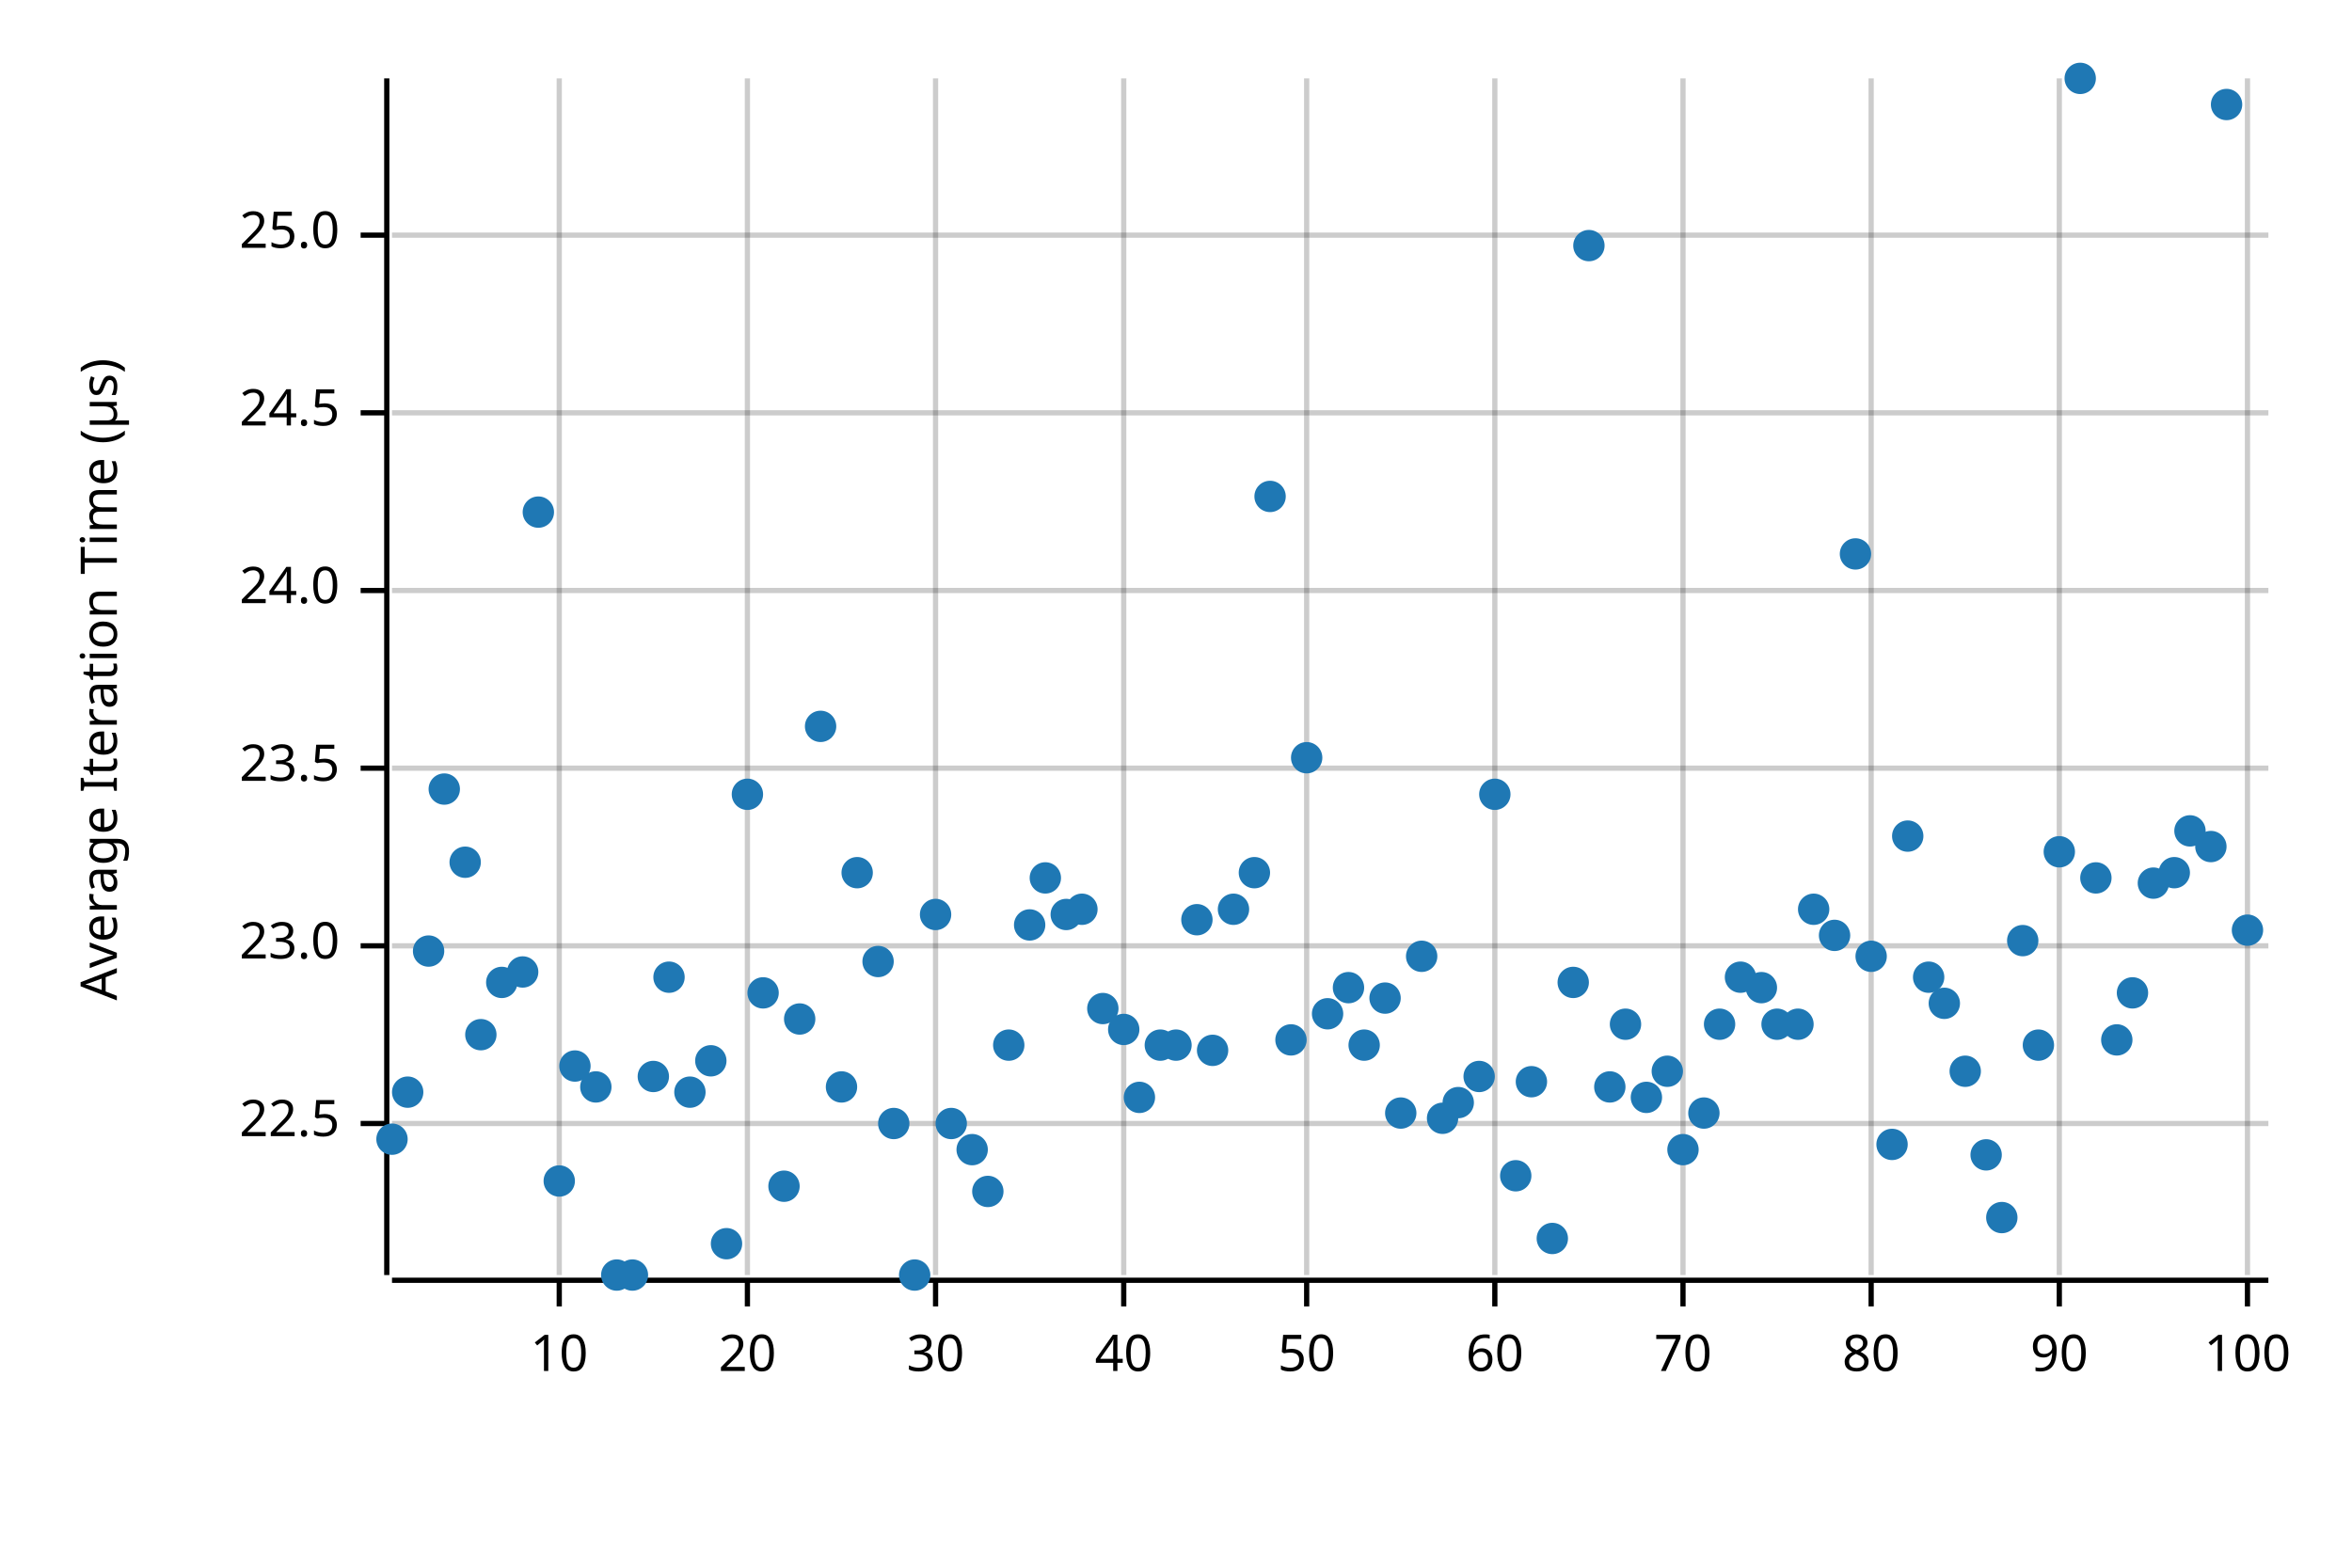
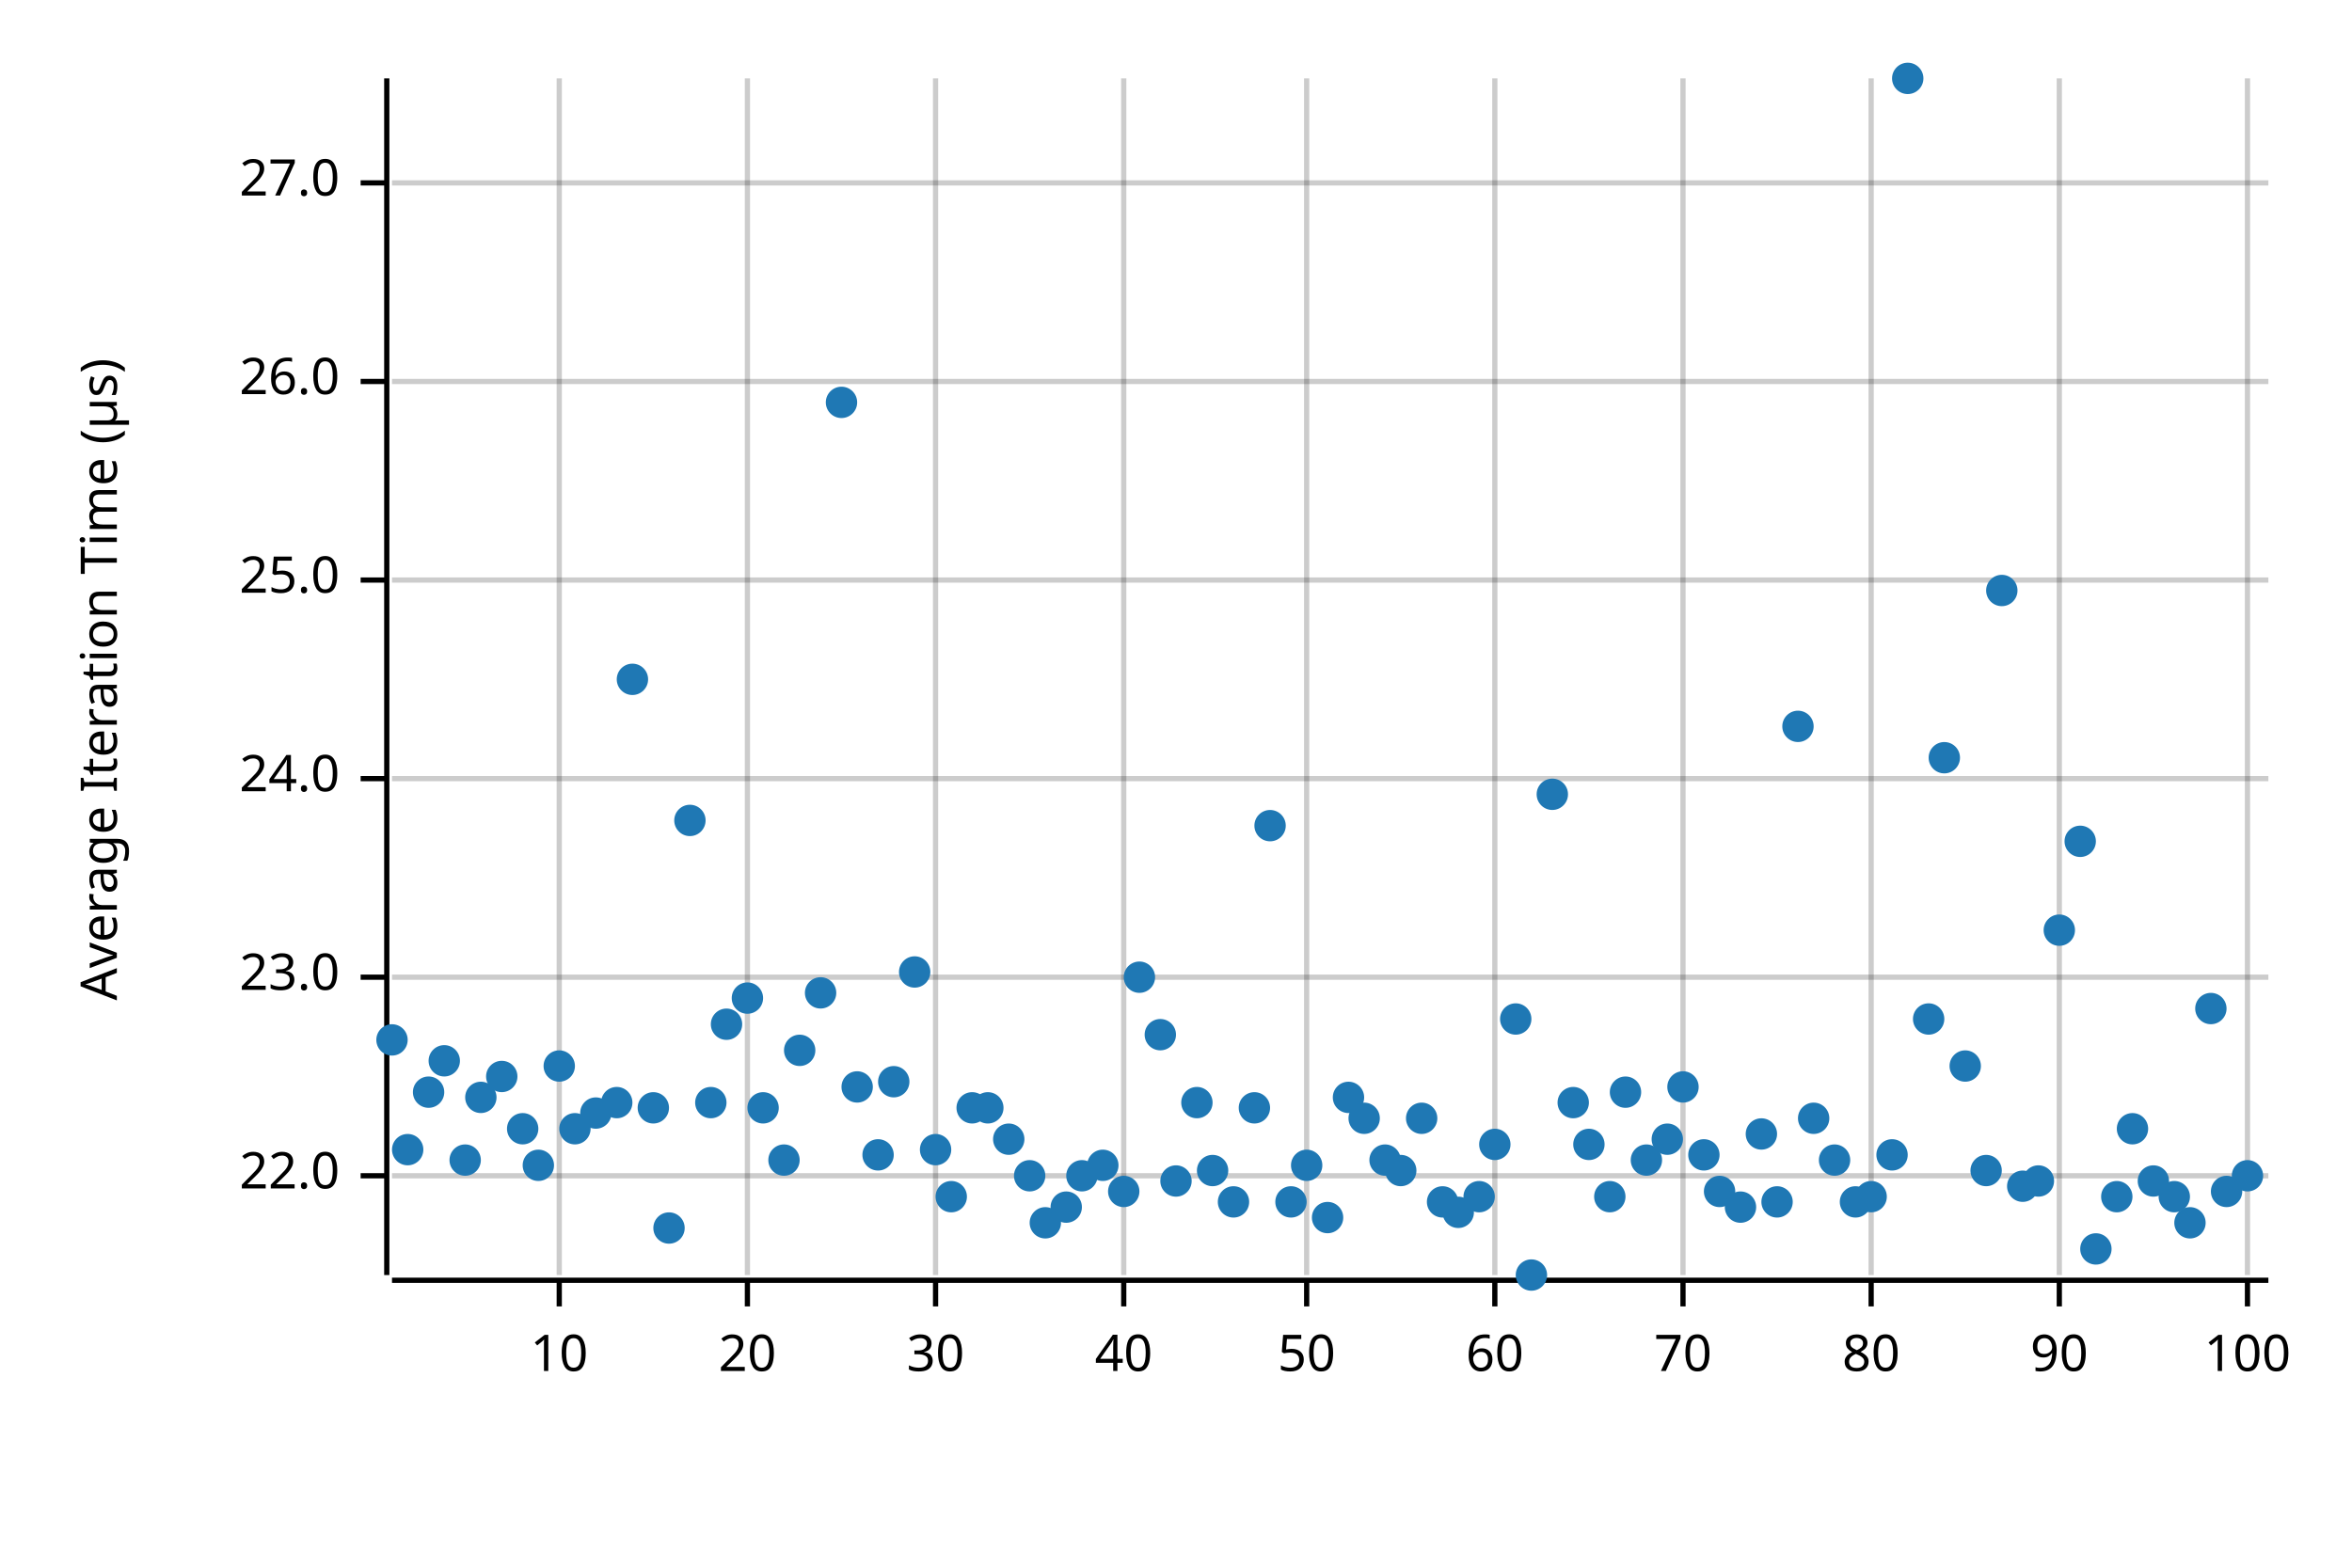
<svg xmlns="http://www.w3.org/2000/svg" width="450" height="300" viewBox="0 0 450 300">
  <text x="15" y="130" dy="0.76em" text-anchor="middle" font-family="sans-serif" font-size="9.677" opacity="1" fill="#000000" transform="rotate(270, 15, 130)">
Average Iteration Time (µs)
</text>
  <line opacity="0.2" stroke="#000000" stroke-width="1" x1="107" y1="244" x2="107" y2="15" />
  <line opacity="0.2" stroke="#000000" stroke-width="1" x1="143" y1="244" x2="143" y2="15" />
  <line opacity="0.2" stroke="#000000" stroke-width="1" x1="179" y1="244" x2="179" y2="15" />
  <line opacity="0.2" stroke="#000000" stroke-width="1" x1="215" y1="244" x2="215" y2="15" />
  <line opacity="0.2" stroke="#000000" stroke-width="1" x1="250" y1="244" x2="250" y2="15" />
  <line opacity="0.2" stroke="#000000" stroke-width="1" x1="286" y1="244" x2="286" y2="15" />
  <line opacity="0.2" stroke="#000000" stroke-width="1" x1="322" y1="244" x2="322" y2="15" />
  <line opacity="0.2" stroke="#000000" stroke-width="1" x1="358" y1="244" x2="358" y2="15" />
  <line opacity="0.2" stroke="#000000" stroke-width="1" x1="394" y1="244" x2="394" y2="15" />
  <line opacity="0.2" stroke="#000000" stroke-width="1" x1="430" y1="244" x2="430" y2="15" />
-   <line opacity="0.2" stroke="#000000" stroke-width="1" x1="75" y1="215" x2="434" y2="215" />
-   <line opacity="0.2" stroke="#000000" stroke-width="1" x1="75" y1="181" x2="434" y2="181" />
-   <line opacity="0.2" stroke="#000000" stroke-width="1" x1="75" y1="147" x2="434" y2="147" />
-   <line opacity="0.2" stroke="#000000" stroke-width="1" x1="75" y1="113" x2="434" y2="113" />
-   <line opacity="0.2" stroke="#000000" stroke-width="1" x1="75" y1="79" x2="434" y2="79" />
-   <line opacity="0.2" stroke="#000000" stroke-width="1" x1="75" y1="45" x2="434" y2="45" />
+   <line opacity="0.2" stroke="#000000" stroke-width="1" x1="75" y1="225" x2="434" y2="225" />
+   <line opacity="0.2" stroke="#000000" stroke-width="1" x1="75" y1="187" x2="434" y2="187" />
+   <line opacity="0.2" stroke="#000000" stroke-width="1" x1="75" y1="149" x2="434" y2="149" />
+   <line opacity="0.2" stroke="#000000" stroke-width="1" x1="75" y1="111" x2="434" y2="111" />
+   <line opacity="0.2" stroke="#000000" stroke-width="1" x1="75" y1="73" x2="434" y2="73" />
+   <line opacity="0.2" stroke="#000000" stroke-width="1" x1="75" y1="35" x2="434" y2="35" />
  <polyline fill="none" opacity="1" stroke="#000000" stroke-width="1" points="74,15 74,244 " />
-   <text x="65" y="215" dy="0.5ex" text-anchor="end" font-family="sans-serif" font-size="9.677" opacity="1" fill="#000000">
- 22.5
+   <text x="65" y="225" dy="0.5ex" text-anchor="end" font-family="sans-serif" font-size="9.677" opacity="1" fill="#000000">
+ 22.0
</text>
-   <polyline fill="none" opacity="1" stroke="#000000" stroke-width="1" points="69,215 74,215 " />
-   <text x="65" y="181" dy="0.5ex" text-anchor="end" font-family="sans-serif" font-size="9.677" opacity="1" fill="#000000">
+   <polyline fill="none" opacity="1" stroke="#000000" stroke-width="1" points="69,225 74,225 " />
+   <text x="65" y="187" dy="0.5ex" text-anchor="end" font-family="sans-serif" font-size="9.677" opacity="1" fill="#000000">
23.0
</text>
-   <polyline fill="none" opacity="1" stroke="#000000" stroke-width="1" points="69,181 74,181 " />
-   <text x="65" y="147" dy="0.5ex" text-anchor="end" font-family="sans-serif" font-size="9.677" opacity="1" fill="#000000">
- 23.5
- </text>
-   <polyline fill="none" opacity="1" stroke="#000000" stroke-width="1" points="69,147 74,147 " />
-   <text x="65" y="113" dy="0.5ex" text-anchor="end" font-family="sans-serif" font-size="9.677" opacity="1" fill="#000000">
+   <polyline fill="none" opacity="1" stroke="#000000" stroke-width="1" points="69,187 74,187 " />
+   <text x="65" y="149" dy="0.5ex" text-anchor="end" font-family="sans-serif" font-size="9.677" opacity="1" fill="#000000">
24.0
</text>
-   <polyline fill="none" opacity="1" stroke="#000000" stroke-width="1" points="69,113 74,113 " />
-   <text x="65" y="79" dy="0.5ex" text-anchor="end" font-family="sans-serif" font-size="9.677" opacity="1" fill="#000000">
- 24.5
- </text>
-   <polyline fill="none" opacity="1" stroke="#000000" stroke-width="1" points="69,79 74,79 " />
-   <text x="65" y="45" dy="0.5ex" text-anchor="end" font-family="sans-serif" font-size="9.677" opacity="1" fill="#000000">
+   <polyline fill="none" opacity="1" stroke="#000000" stroke-width="1" points="69,149 74,149 " />
+   <text x="65" y="111" dy="0.5ex" text-anchor="end" font-family="sans-serif" font-size="9.677" opacity="1" fill="#000000">
25.0
</text>
-   <polyline fill="none" opacity="1" stroke="#000000" stroke-width="1" points="69,45 74,45 " />
+   <polyline fill="none" opacity="1" stroke="#000000" stroke-width="1" points="69,111 74,111 " />
+   <text x="65" y="73" dy="0.5ex" text-anchor="end" font-family="sans-serif" font-size="9.677" opacity="1" fill="#000000">
+ 26.0
+ </text>
+   <polyline fill="none" opacity="1" stroke="#000000" stroke-width="1" points="69,73 74,73 " />
+   <text x="65" y="35" dy="0.5ex" text-anchor="end" font-family="sans-serif" font-size="9.677" opacity="1" fill="#000000">
+ 27.0
+ </text>
+   <polyline fill="none" opacity="1" stroke="#000000" stroke-width="1" points="69,35 74,35 " />
  <polyline fill="none" opacity="1" stroke="#000000" stroke-width="1" points="75,245 434,245 " />
  <text x="107" y="255" dy="0.76em" text-anchor="middle" font-family="sans-serif" font-size="9.677" opacity="1" fill="#000000">
10
</text>
  <polyline fill="none" opacity="1" stroke="#000000" stroke-width="1" points="107,245 107,250 " />
  <text x="143" y="255" dy="0.76em" text-anchor="middle" font-family="sans-serif" font-size="9.677" opacity="1" fill="#000000">
20
</text>
  <polyline fill="none" opacity="1" stroke="#000000" stroke-width="1" points="143,245 143,250 " />
  <text x="179" y="255" dy="0.76em" text-anchor="middle" font-family="sans-serif" font-size="9.677" opacity="1" fill="#000000">
30
</text>
  <polyline fill="none" opacity="1" stroke="#000000" stroke-width="1" points="179,245 179,250 " />
  <text x="215" y="255" dy="0.76em" text-anchor="middle" font-family="sans-serif" font-size="9.677" opacity="1" fill="#000000">
40
</text>
  <polyline fill="none" opacity="1" stroke="#000000" stroke-width="1" points="215,245 215,250 " />
  <text x="250" y="255" dy="0.76em" text-anchor="middle" font-family="sans-serif" font-size="9.677" opacity="1" fill="#000000">
50
</text>
  <polyline fill="none" opacity="1" stroke="#000000" stroke-width="1" points="250,245 250,250 " />
  <text x="286" y="255" dy="0.76em" text-anchor="middle" font-family="sans-serif" font-size="9.677" opacity="1" fill="#000000">
60
</text>
  <polyline fill="none" opacity="1" stroke="#000000" stroke-width="1" points="286,245 286,250 " />
  <text x="322" y="255" dy="0.76em" text-anchor="middle" font-family="sans-serif" font-size="9.677" opacity="1" fill="#000000">
70
</text>
  <polyline fill="none" opacity="1" stroke="#000000" stroke-width="1" points="322,245 322,250 " />
  <text x="358" y="255" dy="0.76em" text-anchor="middle" font-family="sans-serif" font-size="9.677" opacity="1" fill="#000000">
80
</text>
  <polyline fill="none" opacity="1" stroke="#000000" stroke-width="1" points="358,245 358,250 " />
  <text x="394" y="255" dy="0.76em" text-anchor="middle" font-family="sans-serif" font-size="9.677" opacity="1" fill="#000000">
90
</text>
  <polyline fill="none" opacity="1" stroke="#000000" stroke-width="1" points="394,245 394,250 " />
  <text x="430" y="255" dy="0.76em" text-anchor="middle" font-family="sans-serif" font-size="9.677" opacity="1" fill="#000000">
100
</text>
  <polyline fill="none" opacity="1" stroke="#000000" stroke-width="1" points="430,245 430,250 " />
-   <circle cx="75" cy="218" r="3" opacity="1" fill="#1F78B4" stroke="none" stroke-width="1" />
-   <circle cx="78" cy="209" r="3" opacity="1" fill="#1F78B4" stroke="none" stroke-width="1" />
-   <circle cx="82" cy="182" r="3" opacity="1" fill="#1F78B4" stroke="none" stroke-width="1" />
-   <circle cx="85" cy="151" r="3" opacity="1" fill="#1F78B4" stroke="none" stroke-width="1" />
-   <circle cx="89" cy="165" r="3" opacity="1" fill="#1F78B4" stroke="none" stroke-width="1" />
-   <circle cx="92" cy="198" r="3" opacity="1" fill="#1F78B4" stroke="none" stroke-width="1" />
-   <circle cx="96" cy="188" r="3" opacity="1" fill="#1F78B4" stroke="none" stroke-width="1" />
-   <circle cx="100" cy="186" r="3" opacity="1" fill="#1F78B4" stroke="none" stroke-width="1" />
-   <circle cx="103" cy="98" r="3" opacity="1" fill="#1F78B4" stroke="none" stroke-width="1" />
-   <circle cx="107" cy="226" r="3" opacity="1" fill="#1F78B4" stroke="none" stroke-width="1" />
-   <circle cx="110" cy="204" r="3" opacity="1" fill="#1F78B4" stroke="none" stroke-width="1" />
-   <circle cx="114" cy="208" r="3" opacity="1" fill="#1F78B4" stroke="none" stroke-width="1" />
-   <circle cx="118" cy="244" r="3" opacity="1" fill="#1F78B4" stroke="none" stroke-width="1" />
-   <circle cx="121" cy="244" r="3" opacity="1" fill="#1F78B4" stroke="none" stroke-width="1" />
-   <circle cx="125" cy="206" r="3" opacity="1" fill="#1F78B4" stroke="none" stroke-width="1" />
-   <circle cx="128" cy="187" r="3" opacity="1" fill="#1F78B4" stroke="none" stroke-width="1" />
-   <circle cx="132" cy="209" r="3" opacity="1" fill="#1F78B4" stroke="none" stroke-width="1" />
-   <circle cx="136" cy="203" r="3" opacity="1" fill="#1F78B4" stroke="none" stroke-width="1" />
-   <circle cx="139" cy="238" r="3" opacity="1" fill="#1F78B4" stroke="none" stroke-width="1" />
-   <circle cx="143" cy="152" r="3" opacity="1" fill="#1F78B4" stroke="none" stroke-width="1" />
-   <circle cx="146" cy="190" r="3" opacity="1" fill="#1F78B4" stroke="none" stroke-width="1" />
-   <circle cx="150" cy="227" r="3" opacity="1" fill="#1F78B4" stroke="none" stroke-width="1" />
-   <circle cx="153" cy="195" r="3" opacity="1" fill="#1F78B4" stroke="none" stroke-width="1" />
-   <circle cx="157" cy="139" r="3" opacity="1" fill="#1F78B4" stroke="none" stroke-width="1" />
-   <circle cx="161" cy="208" r="3" opacity="1" fill="#1F78B4" stroke="none" stroke-width="1" />
-   <circle cx="164" cy="167" r="3" opacity="1" fill="#1F78B4" stroke="none" stroke-width="1" />
-   <circle cx="168" cy="184" r="3" opacity="1" fill="#1F78B4" stroke="none" stroke-width="1" />
-   <circle cx="171" cy="215" r="3" opacity="1" fill="#1F78B4" stroke="none" stroke-width="1" />
-   <circle cx="175" cy="244" r="3" opacity="1" fill="#1F78B4" stroke="none" stroke-width="1" />
-   <circle cx="179" cy="175" r="3" opacity="1" fill="#1F78B4" stroke="none" stroke-width="1" />
-   <circle cx="182" cy="215" r="3" opacity="1" fill="#1F78B4" stroke="none" stroke-width="1" />
-   <circle cx="186" cy="220" r="3" opacity="1" fill="#1F78B4" stroke="none" stroke-width="1" />
-   <circle cx="189" cy="228" r="3" opacity="1" fill="#1F78B4" stroke="none" stroke-width="1" />
-   <circle cx="193" cy="200" r="3" opacity="1" fill="#1F78B4" stroke="none" stroke-width="1" />
-   <circle cx="197" cy="177" r="3" opacity="1" fill="#1F78B4" stroke="none" stroke-width="1" />
-   <circle cx="200" cy="168" r="3" opacity="1" fill="#1F78B4" stroke="none" stroke-width="1" />
-   <circle cx="204" cy="175" r="3" opacity="1" fill="#1F78B4" stroke="none" stroke-width="1" />
-   <circle cx="207" cy="174" r="3" opacity="1" fill="#1F78B4" stroke="none" stroke-width="1" />
-   <circle cx="211" cy="193" r="3" opacity="1" fill="#1F78B4" stroke="none" stroke-width="1" />
-   <circle cx="215" cy="197" r="3" opacity="1" fill="#1F78B4" stroke="none" stroke-width="1" />
-   <circle cx="218" cy="210" r="3" opacity="1" fill="#1F78B4" stroke="none" stroke-width="1" />
-   <circle cx="222" cy="200" r="3" opacity="1" fill="#1F78B4" stroke="none" stroke-width="1" />
-   <circle cx="225" cy="200" r="3" opacity="1" fill="#1F78B4" stroke="none" stroke-width="1" />
-   <circle cx="229" cy="176" r="3" opacity="1" fill="#1F78B4" stroke="none" stroke-width="1" />
-   <circle cx="232" cy="201" r="3" opacity="1" fill="#1F78B4" stroke="none" stroke-width="1" />
-   <circle cx="236" cy="174" r="3" opacity="1" fill="#1F78B4" stroke="none" stroke-width="1" />
-   <circle cx="240" cy="167" r="3" opacity="1" fill="#1F78B4" stroke="none" stroke-width="1" />
-   <circle cx="243" cy="95" r="3" opacity="1" fill="#1F78B4" stroke="none" stroke-width="1" />
-   <circle cx="247" cy="199" r="3" opacity="1" fill="#1F78B4" stroke="none" stroke-width="1" />
-   <circle cx="250" cy="145" r="3" opacity="1" fill="#1F78B4" stroke="none" stroke-width="1" />
-   <circle cx="254" cy="194" r="3" opacity="1" fill="#1F78B4" stroke="none" stroke-width="1" />
-   <circle cx="258" cy="189" r="3" opacity="1" fill="#1F78B4" stroke="none" stroke-width="1" />
-   <circle cx="261" cy="200" r="3" opacity="1" fill="#1F78B4" stroke="none" stroke-width="1" />
-   <circle cx="265" cy="191" r="3" opacity="1" fill="#1F78B4" stroke="none" stroke-width="1" />
-   <circle cx="268" cy="213" r="3" opacity="1" fill="#1F78B4" stroke="none" stroke-width="1" />
-   <circle cx="272" cy="183" r="3" opacity="1" fill="#1F78B4" stroke="none" stroke-width="1" />
-   <circle cx="276" cy="214" r="3" opacity="1" fill="#1F78B4" stroke="none" stroke-width="1" />
-   <circle cx="279" cy="211" r="3" opacity="1" fill="#1F78B4" stroke="none" stroke-width="1" />
-   <circle cx="283" cy="206" r="3" opacity="1" fill="#1F78B4" stroke="none" stroke-width="1" />
-   <circle cx="286" cy="152" r="3" opacity="1" fill="#1F78B4" stroke="none" stroke-width="1" />
-   <circle cx="290" cy="225" r="3" opacity="1" fill="#1F78B4" stroke="none" stroke-width="1" />
-   <circle cx="293" cy="207" r="3" opacity="1" fill="#1F78B4" stroke="none" stroke-width="1" />
-   <circle cx="297" cy="237" r="3" opacity="1" fill="#1F78B4" stroke="none" stroke-width="1" />
-   <circle cx="301" cy="188" r="3" opacity="1" fill="#1F78B4" stroke="none" stroke-width="1" />
-   <circle cx="304" cy="47" r="3" opacity="1" fill="#1F78B4" stroke="none" stroke-width="1" />
-   <circle cx="308" cy="208" r="3" opacity="1" fill="#1F78B4" stroke="none" stroke-width="1" />
-   <circle cx="311" cy="196" r="3" opacity="1" fill="#1F78B4" stroke="none" stroke-width="1" />
-   <circle cx="315" cy="210" r="3" opacity="1" fill="#1F78B4" stroke="none" stroke-width="1" />
-   <circle cx="319" cy="205" r="3" opacity="1" fill="#1F78B4" stroke="none" stroke-width="1" />
-   <circle cx="322" cy="220" r="3" opacity="1" fill="#1F78B4" stroke="none" stroke-width="1" />
-   <circle cx="326" cy="213" r="3" opacity="1" fill="#1F78B4" stroke="none" stroke-width="1" />
-   <circle cx="329" cy="196" r="3" opacity="1" fill="#1F78B4" stroke="none" stroke-width="1" />
-   <circle cx="333" cy="187" r="3" opacity="1" fill="#1F78B4" stroke="none" stroke-width="1" />
-   <circle cx="337" cy="189" r="3" opacity="1" fill="#1F78B4" stroke="none" stroke-width="1" />
-   <circle cx="340" cy="196" r="3" opacity="1" fill="#1F78B4" stroke="none" stroke-width="1" />
-   <circle cx="344" cy="196" r="3" opacity="1" fill="#1F78B4" stroke="none" stroke-width="1" />
-   <circle cx="347" cy="174" r="3" opacity="1" fill="#1F78B4" stroke="none" stroke-width="1" />
-   <circle cx="351" cy="179" r="3" opacity="1" fill="#1F78B4" stroke="none" stroke-width="1" />
-   <circle cx="355" cy="106" r="3" opacity="1" fill="#1F78B4" stroke="none" stroke-width="1" />
-   <circle cx="358" cy="183" r="3" opacity="1" fill="#1F78B4" stroke="none" stroke-width="1" />
-   <circle cx="362" cy="219" r="3" opacity="1" fill="#1F78B4" stroke="none" stroke-width="1" />
-   <circle cx="365" cy="160" r="3" opacity="1" fill="#1F78B4" stroke="none" stroke-width="1" />
-   <circle cx="369" cy="187" r="3" opacity="1" fill="#1F78B4" stroke="none" stroke-width="1" />
-   <circle cx="372" cy="192" r="3" opacity="1" fill="#1F78B4" stroke="none" stroke-width="1" />
-   <circle cx="376" cy="205" r="3" opacity="1" fill="#1F78B4" stroke="none" stroke-width="1" />
-   <circle cx="380" cy="221" r="3" opacity="1" fill="#1F78B4" stroke="none" stroke-width="1" />
-   <circle cx="383" cy="233" r="3" opacity="1" fill="#1F78B4" stroke="none" stroke-width="1" />
-   <circle cx="387" cy="180" r="3" opacity="1" fill="#1F78B4" stroke="none" stroke-width="1" />
-   <circle cx="390" cy="200" r="3" opacity="1" fill="#1F78B4" stroke="none" stroke-width="1" />
-   <circle cx="394" cy="163" r="3" opacity="1" fill="#1F78B4" stroke="none" stroke-width="1" />
-   <circle cx="398" cy="15" r="3" opacity="1" fill="#1F78B4" stroke="none" stroke-width="1" />
-   <circle cx="401" cy="168" r="3" opacity="1" fill="#1F78B4" stroke="none" stroke-width="1" />
-   <circle cx="405" cy="199" r="3" opacity="1" fill="#1F78B4" stroke="none" stroke-width="1" />
-   <circle cx="408" cy="190" r="3" opacity="1" fill="#1F78B4" stroke="none" stroke-width="1" />
-   <circle cx="412" cy="169" r="3" opacity="1" fill="#1F78B4" stroke="none" stroke-width="1" />
-   <circle cx="416" cy="167" r="3" opacity="1" fill="#1F78B4" stroke="none" stroke-width="1" />
-   <circle cx="419" cy="159" r="3" opacity="1" fill="#1F78B4" stroke="none" stroke-width="1" />
-   <circle cx="423" cy="162" r="3" opacity="1" fill="#1F78B4" stroke="none" stroke-width="1" />
-   <circle cx="426" cy="20" r="3" opacity="1" fill="#1F78B4" stroke="none" stroke-width="1" />
-   <circle cx="430" cy="178" r="3" opacity="1" fill="#1F78B4" stroke="none" stroke-width="1" />
+   <circle cx="75" cy="199" r="3" opacity="1" fill="#1F78B4" stroke="none" stroke-width="1" />
+   <circle cx="78" cy="220" r="3" opacity="1" fill="#1F78B4" stroke="none" stroke-width="1" />
+   <circle cx="82" cy="209" r="3" opacity="1" fill="#1F78B4" stroke="none" stroke-width="1" />
+   <circle cx="85" cy="203" r="3" opacity="1" fill="#1F78B4" stroke="none" stroke-width="1" />
+   <circle cx="89" cy="222" r="3" opacity="1" fill="#1F78B4" stroke="none" stroke-width="1" />
+   <circle cx="92" cy="210" r="3" opacity="1" fill="#1F78B4" stroke="none" stroke-width="1" />
+   <circle cx="96" cy="206" r="3" opacity="1" fill="#1F78B4" stroke="none" stroke-width="1" />
+   <circle cx="100" cy="216" r="3" opacity="1" fill="#1F78B4" stroke="none" stroke-width="1" />
+   <circle cx="103" cy="223" r="3" opacity="1" fill="#1F78B4" stroke="none" stroke-width="1" />
+   <circle cx="107" cy="204" r="3" opacity="1" fill="#1F78B4" stroke="none" stroke-width="1" />
+   <circle cx="110" cy="216" r="3" opacity="1" fill="#1F78B4" stroke="none" stroke-width="1" />
+   <circle cx="114" cy="213" r="3" opacity="1" fill="#1F78B4" stroke="none" stroke-width="1" />
+   <circle cx="118" cy="211" r="3" opacity="1" fill="#1F78B4" stroke="none" stroke-width="1" />
+   <circle cx="121" cy="130" r="3" opacity="1" fill="#1F78B4" stroke="none" stroke-width="1" />
+   <circle cx="125" cy="212" r="3" opacity="1" fill="#1F78B4" stroke="none" stroke-width="1" />
+   <circle cx="128" cy="235" r="3" opacity="1" fill="#1F78B4" stroke="none" stroke-width="1" />
+   <circle cx="132" cy="157" r="3" opacity="1" fill="#1F78B4" stroke="none" stroke-width="1" />
+   <circle cx="136" cy="211" r="3" opacity="1" fill="#1F78B4" stroke="none" stroke-width="1" />
+   <circle cx="139" cy="196" r="3" opacity="1" fill="#1F78B4" stroke="none" stroke-width="1" />
+   <circle cx="143" cy="191" r="3" opacity="1" fill="#1F78B4" stroke="none" stroke-width="1" />
+   <circle cx="146" cy="212" r="3" opacity="1" fill="#1F78B4" stroke="none" stroke-width="1" />
+   <circle cx="150" cy="222" r="3" opacity="1" fill="#1F78B4" stroke="none" stroke-width="1" />
+   <circle cx="153" cy="201" r="3" opacity="1" fill="#1F78B4" stroke="none" stroke-width="1" />
+   <circle cx="157" cy="190" r="3" opacity="1" fill="#1F78B4" stroke="none" stroke-width="1" />
+   <circle cx="161" cy="77" r="3" opacity="1" fill="#1F78B4" stroke="none" stroke-width="1" />
+   <circle cx="164" cy="208" r="3" opacity="1" fill="#1F78B4" stroke="none" stroke-width="1" />
+   <circle cx="168" cy="221" r="3" opacity="1" fill="#1F78B4" stroke="none" stroke-width="1" />
+   <circle cx="171" cy="207" r="3" opacity="1" fill="#1F78B4" stroke="none" stroke-width="1" />
+   <circle cx="175" cy="186" r="3" opacity="1" fill="#1F78B4" stroke="none" stroke-width="1" />
+   <circle cx="179" cy="220" r="3" opacity="1" fill="#1F78B4" stroke="none" stroke-width="1" />
+   <circle cx="182" cy="229" r="3" opacity="1" fill="#1F78B4" stroke="none" stroke-width="1" />
+   <circle cx="186" cy="212" r="3" opacity="1" fill="#1F78B4" stroke="none" stroke-width="1" />
+   <circle cx="189" cy="212" r="3" opacity="1" fill="#1F78B4" stroke="none" stroke-width="1" />
+   <circle cx="193" cy="218" r="3" opacity="1" fill="#1F78B4" stroke="none" stroke-width="1" />
+   <circle cx="197" cy="225" r="3" opacity="1" fill="#1F78B4" stroke="none" stroke-width="1" />
+   <circle cx="200" cy="234" r="3" opacity="1" fill="#1F78B4" stroke="none" stroke-width="1" />
+   <circle cx="204" cy="231" r="3" opacity="1" fill="#1F78B4" stroke="none" stroke-width="1" />
+   <circle cx="207" cy="225" r="3" opacity="1" fill="#1F78B4" stroke="none" stroke-width="1" />
+   <circle cx="211" cy="223" r="3" opacity="1" fill="#1F78B4" stroke="none" stroke-width="1" />
+   <circle cx="215" cy="228" r="3" opacity="1" fill="#1F78B4" stroke="none" stroke-width="1" />
+   <circle cx="218" cy="187" r="3" opacity="1" fill="#1F78B4" stroke="none" stroke-width="1" />
+   <circle cx="222" cy="198" r="3" opacity="1" fill="#1F78B4" stroke="none" stroke-width="1" />
+   <circle cx="225" cy="226" r="3" opacity="1" fill="#1F78B4" stroke="none" stroke-width="1" />
+   <circle cx="229" cy="211" r="3" opacity="1" fill="#1F78B4" stroke="none" stroke-width="1" />
+   <circle cx="232" cy="224" r="3" opacity="1" fill="#1F78B4" stroke="none" stroke-width="1" />
+   <circle cx="236" cy="230" r="3" opacity="1" fill="#1F78B4" stroke="none" stroke-width="1" />
+   <circle cx="240" cy="212" r="3" opacity="1" fill="#1F78B4" stroke="none" stroke-width="1" />
+   <circle cx="243" cy="158" r="3" opacity="1" fill="#1F78B4" stroke="none" stroke-width="1" />
+   <circle cx="247" cy="230" r="3" opacity="1" fill="#1F78B4" stroke="none" stroke-width="1" />
+   <circle cx="250" cy="223" r="3" opacity="1" fill="#1F78B4" stroke="none" stroke-width="1" />
+   <circle cx="254" cy="233" r="3" opacity="1" fill="#1F78B4" stroke="none" stroke-width="1" />
+   <circle cx="258" cy="210" r="3" opacity="1" fill="#1F78B4" stroke="none" stroke-width="1" />
+   <circle cx="261" cy="214" r="3" opacity="1" fill="#1F78B4" stroke="none" stroke-width="1" />
+   <circle cx="265" cy="222" r="3" opacity="1" fill="#1F78B4" stroke="none" stroke-width="1" />
+   <circle cx="268" cy="224" r="3" opacity="1" fill="#1F78B4" stroke="none" stroke-width="1" />
+   <circle cx="272" cy="214" r="3" opacity="1" fill="#1F78B4" stroke="none" stroke-width="1" />
+   <circle cx="276" cy="230" r="3" opacity="1" fill="#1F78B4" stroke="none" stroke-width="1" />
+   <circle cx="279" cy="232" r="3" opacity="1" fill="#1F78B4" stroke="none" stroke-width="1" />
+   <circle cx="283" cy="229" r="3" opacity="1" fill="#1F78B4" stroke="none" stroke-width="1" />
+   <circle cx="286" cy="219" r="3" opacity="1" fill="#1F78B4" stroke="none" stroke-width="1" />
+   <circle cx="290" cy="195" r="3" opacity="1" fill="#1F78B4" stroke="none" stroke-width="1" />
+   <circle cx="293" cy="244" r="3" opacity="1" fill="#1F78B4" stroke="none" stroke-width="1" />
+   <circle cx="297" cy="152" r="3" opacity="1" fill="#1F78B4" stroke="none" stroke-width="1" />
+   <circle cx="301" cy="211" r="3" opacity="1" fill="#1F78B4" stroke="none" stroke-width="1" />
+   <circle cx="304" cy="219" r="3" opacity="1" fill="#1F78B4" stroke="none" stroke-width="1" />
+   <circle cx="308" cy="229" r="3" opacity="1" fill="#1F78B4" stroke="none" stroke-width="1" />
+   <circle cx="311" cy="209" r="3" opacity="1" fill="#1F78B4" stroke="none" stroke-width="1" />
+   <circle cx="315" cy="222" r="3" opacity="1" fill="#1F78B4" stroke="none" stroke-width="1" />
+   <circle cx="319" cy="218" r="3" opacity="1" fill="#1F78B4" stroke="none" stroke-width="1" />
+   <circle cx="322" cy="208" r="3" opacity="1" fill="#1F78B4" stroke="none" stroke-width="1" />
+   <circle cx="326" cy="221" r="3" opacity="1" fill="#1F78B4" stroke="none" stroke-width="1" />
+   <circle cx="329" cy="228" r="3" opacity="1" fill="#1F78B4" stroke="none" stroke-width="1" />
+   <circle cx="333" cy="231" r="3" opacity="1" fill="#1F78B4" stroke="none" stroke-width="1" />
+   <circle cx="337" cy="217" r="3" opacity="1" fill="#1F78B4" stroke="none" stroke-width="1" />
+   <circle cx="340" cy="230" r="3" opacity="1" fill="#1F78B4" stroke="none" stroke-width="1" />
+   <circle cx="344" cy="139" r="3" opacity="1" fill="#1F78B4" stroke="none" stroke-width="1" />
+   <circle cx="347" cy="214" r="3" opacity="1" fill="#1F78B4" stroke="none" stroke-width="1" />
+   <circle cx="351" cy="222" r="3" opacity="1" fill="#1F78B4" stroke="none" stroke-width="1" />
+   <circle cx="355" cy="230" r="3" opacity="1" fill="#1F78B4" stroke="none" stroke-width="1" />
+   <circle cx="358" cy="229" r="3" opacity="1" fill="#1F78B4" stroke="none" stroke-width="1" />
+   <circle cx="362" cy="221" r="3" opacity="1" fill="#1F78B4" stroke="none" stroke-width="1" />
+   <circle cx="365" cy="15" r="3" opacity="1" fill="#1F78B4" stroke="none" stroke-width="1" />
+   <circle cx="369" cy="195" r="3" opacity="1" fill="#1F78B4" stroke="none" stroke-width="1" />
+   <circle cx="372" cy="145" r="3" opacity="1" fill="#1F78B4" stroke="none" stroke-width="1" />
+   <circle cx="376" cy="204" r="3" opacity="1" fill="#1F78B4" stroke="none" stroke-width="1" />
+   <circle cx="380" cy="224" r="3" opacity="1" fill="#1F78B4" stroke="none" stroke-width="1" />
+   <circle cx="383" cy="113" r="3" opacity="1" fill="#1F78B4" stroke="none" stroke-width="1" />
+   <circle cx="387" cy="227" r="3" opacity="1" fill="#1F78B4" stroke="none" stroke-width="1" />
+   <circle cx="390" cy="226" r="3" opacity="1" fill="#1F78B4" stroke="none" stroke-width="1" />
+   <circle cx="394" cy="178" r="3" opacity="1" fill="#1F78B4" stroke="none" stroke-width="1" />
+   <circle cx="398" cy="161" r="3" opacity="1" fill="#1F78B4" stroke="none" stroke-width="1" />
+   <circle cx="401" cy="239" r="3" opacity="1" fill="#1F78B4" stroke="none" stroke-width="1" />
+   <circle cx="405" cy="229" r="3" opacity="1" fill="#1F78B4" stroke="none" stroke-width="1" />
+   <circle cx="408" cy="216" r="3" opacity="1" fill="#1F78B4" stroke="none" stroke-width="1" />
+   <circle cx="412" cy="226" r="3" opacity="1" fill="#1F78B4" stroke="none" stroke-width="1" />
+   <circle cx="416" cy="229" r="3" opacity="1" fill="#1F78B4" stroke="none" stroke-width="1" />
+   <circle cx="419" cy="234" r="3" opacity="1" fill="#1F78B4" stroke="none" stroke-width="1" />
+   <circle cx="423" cy="193" r="3" opacity="1" fill="#1F78B4" stroke="none" stroke-width="1" />
+   <circle cx="426" cy="228" r="3" opacity="1" fill="#1F78B4" stroke="none" stroke-width="1" />
+   <circle cx="430" cy="225" r="3" opacity="1" fill="#1F78B4" stroke="none" stroke-width="1" />
</svg>
